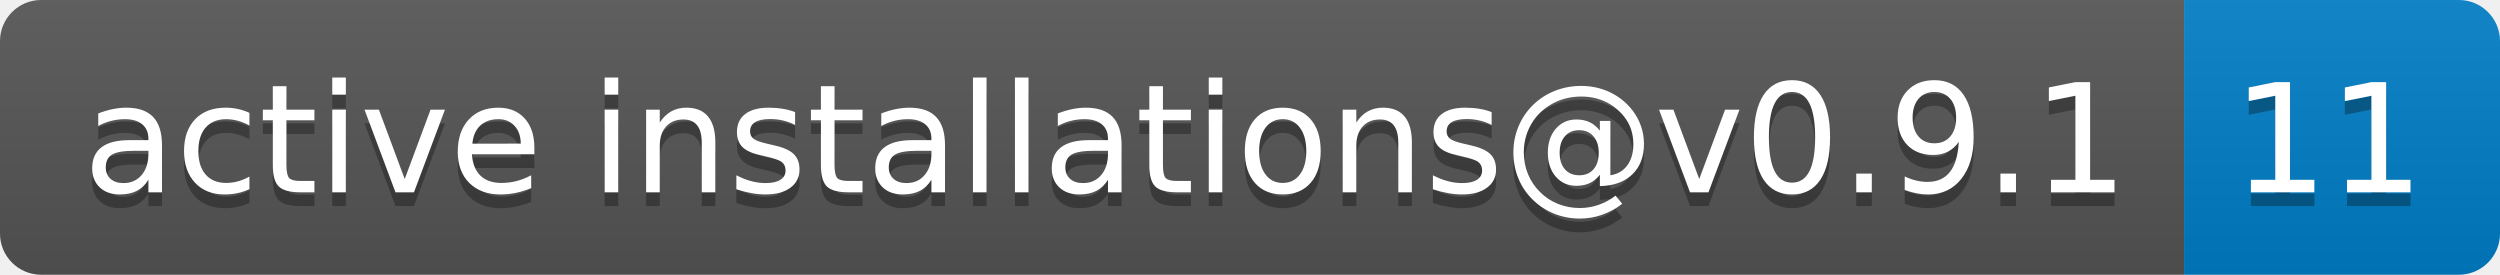
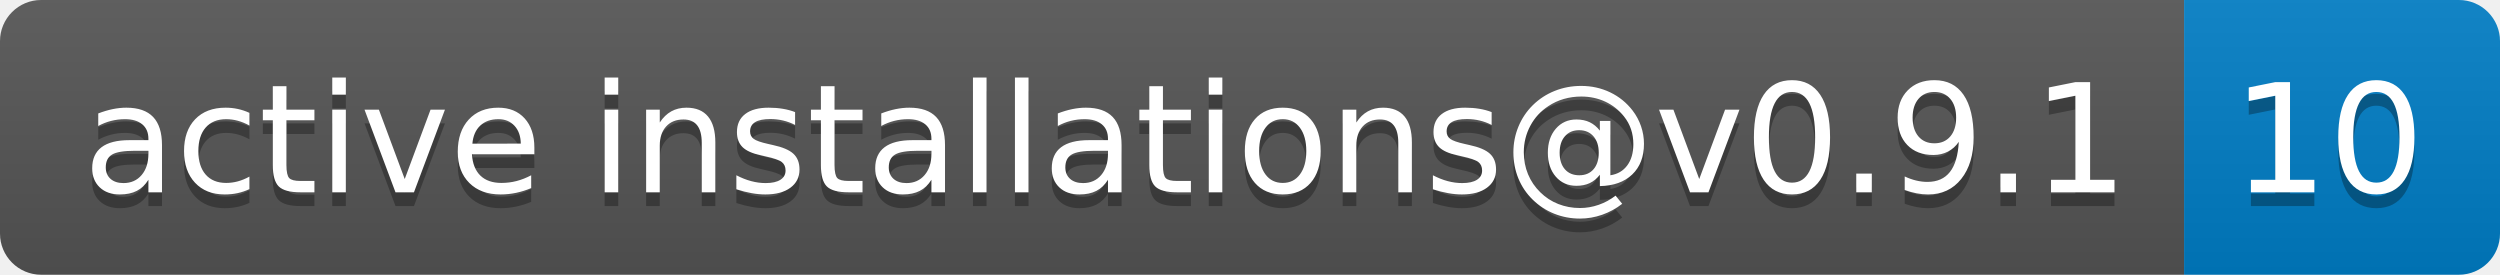
- <svg xmlns="http://www.w3.org/2000/svg" width="182" height="20" role="img" aria-label="active installations@v0.9.1: 11">
+ <svg xmlns="http://www.w3.org/2000/svg" width="182" height="20" role="img" aria-label="active installations@v0.9.1: 10">
  <linearGradient id="s" x2="0" y2="100%">
    <stop offset="0" stop-color="#bbb" stop-opacity=".1" />
    <stop offset="1" stop-opacity=".1" />
  </linearGradient>
  <clipPath id="r">
    <rect width="182" height="20" rx="3" fill="#fff" />
  </clipPath>
  <g clip-path="url(#r)">
    <rect width="159" height="20" fill="#555" />
    <rect x="159" width="23" height="20" fill="#007ec6" />
    <rect width="182" height="20" fill="url(#s)" />
  </g>
  <g fill="#fff" text-anchor="middle" font-family="Verdana,Geneva,DejaVu Sans,sans-serif" text-rendering="geometricPrecision" font-size="110">
    <text aria-hidden="true" x="805" y="150" fill="#010101" fill-opacity=".3" transform="scale(.1)" textLength="1490">active installations@v0.9.1</text>
    <text x="805" y="140" transform="scale(.1)" fill="#fff" textLength="1490">active installations@v0.9.1</text>
-     <text aria-hidden="true" x="1695" y="150" fill="#010101" fill-opacity=".3" transform="scale(.1)" textLength="130">11</text>
-     <text x="1695" y="140" transform="scale(.1)" fill="#fff" textLength="130">11</text>
+     <text aria-hidden="true" x="1695" y="150" fill="#010101" fill-opacity=".3" transform="scale(.1)" textLength="130">10</text>
+     <text x="1695" y="140" transform="scale(.1)" fill="#fff" textLength="130">10</text>
  </g>
</svg>
